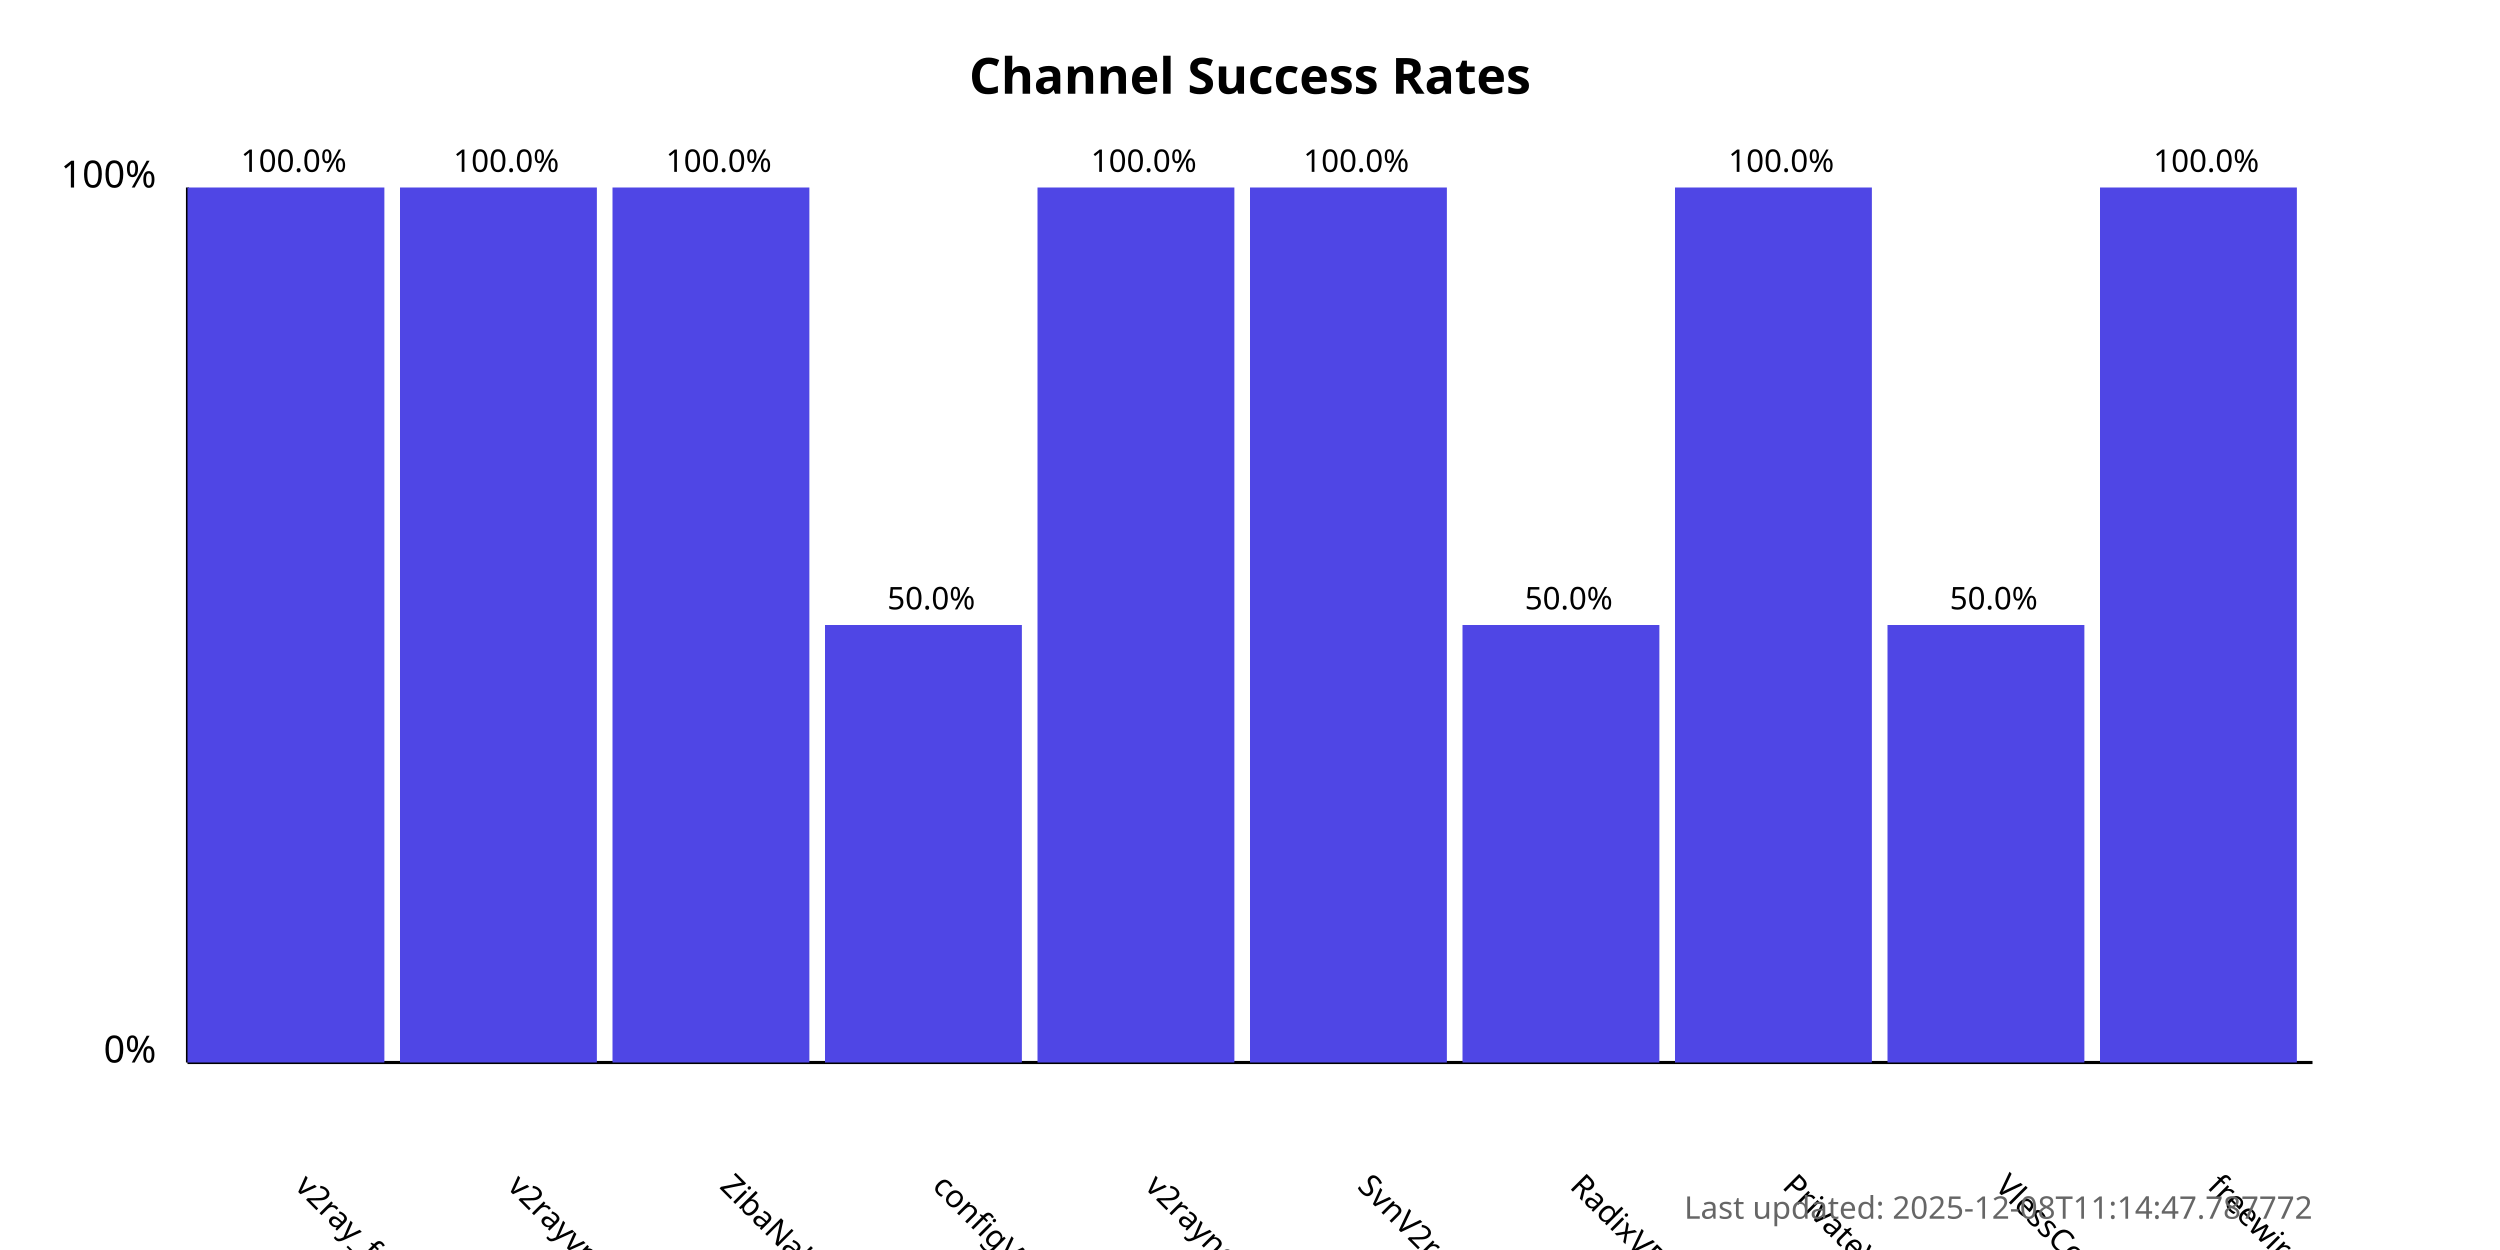
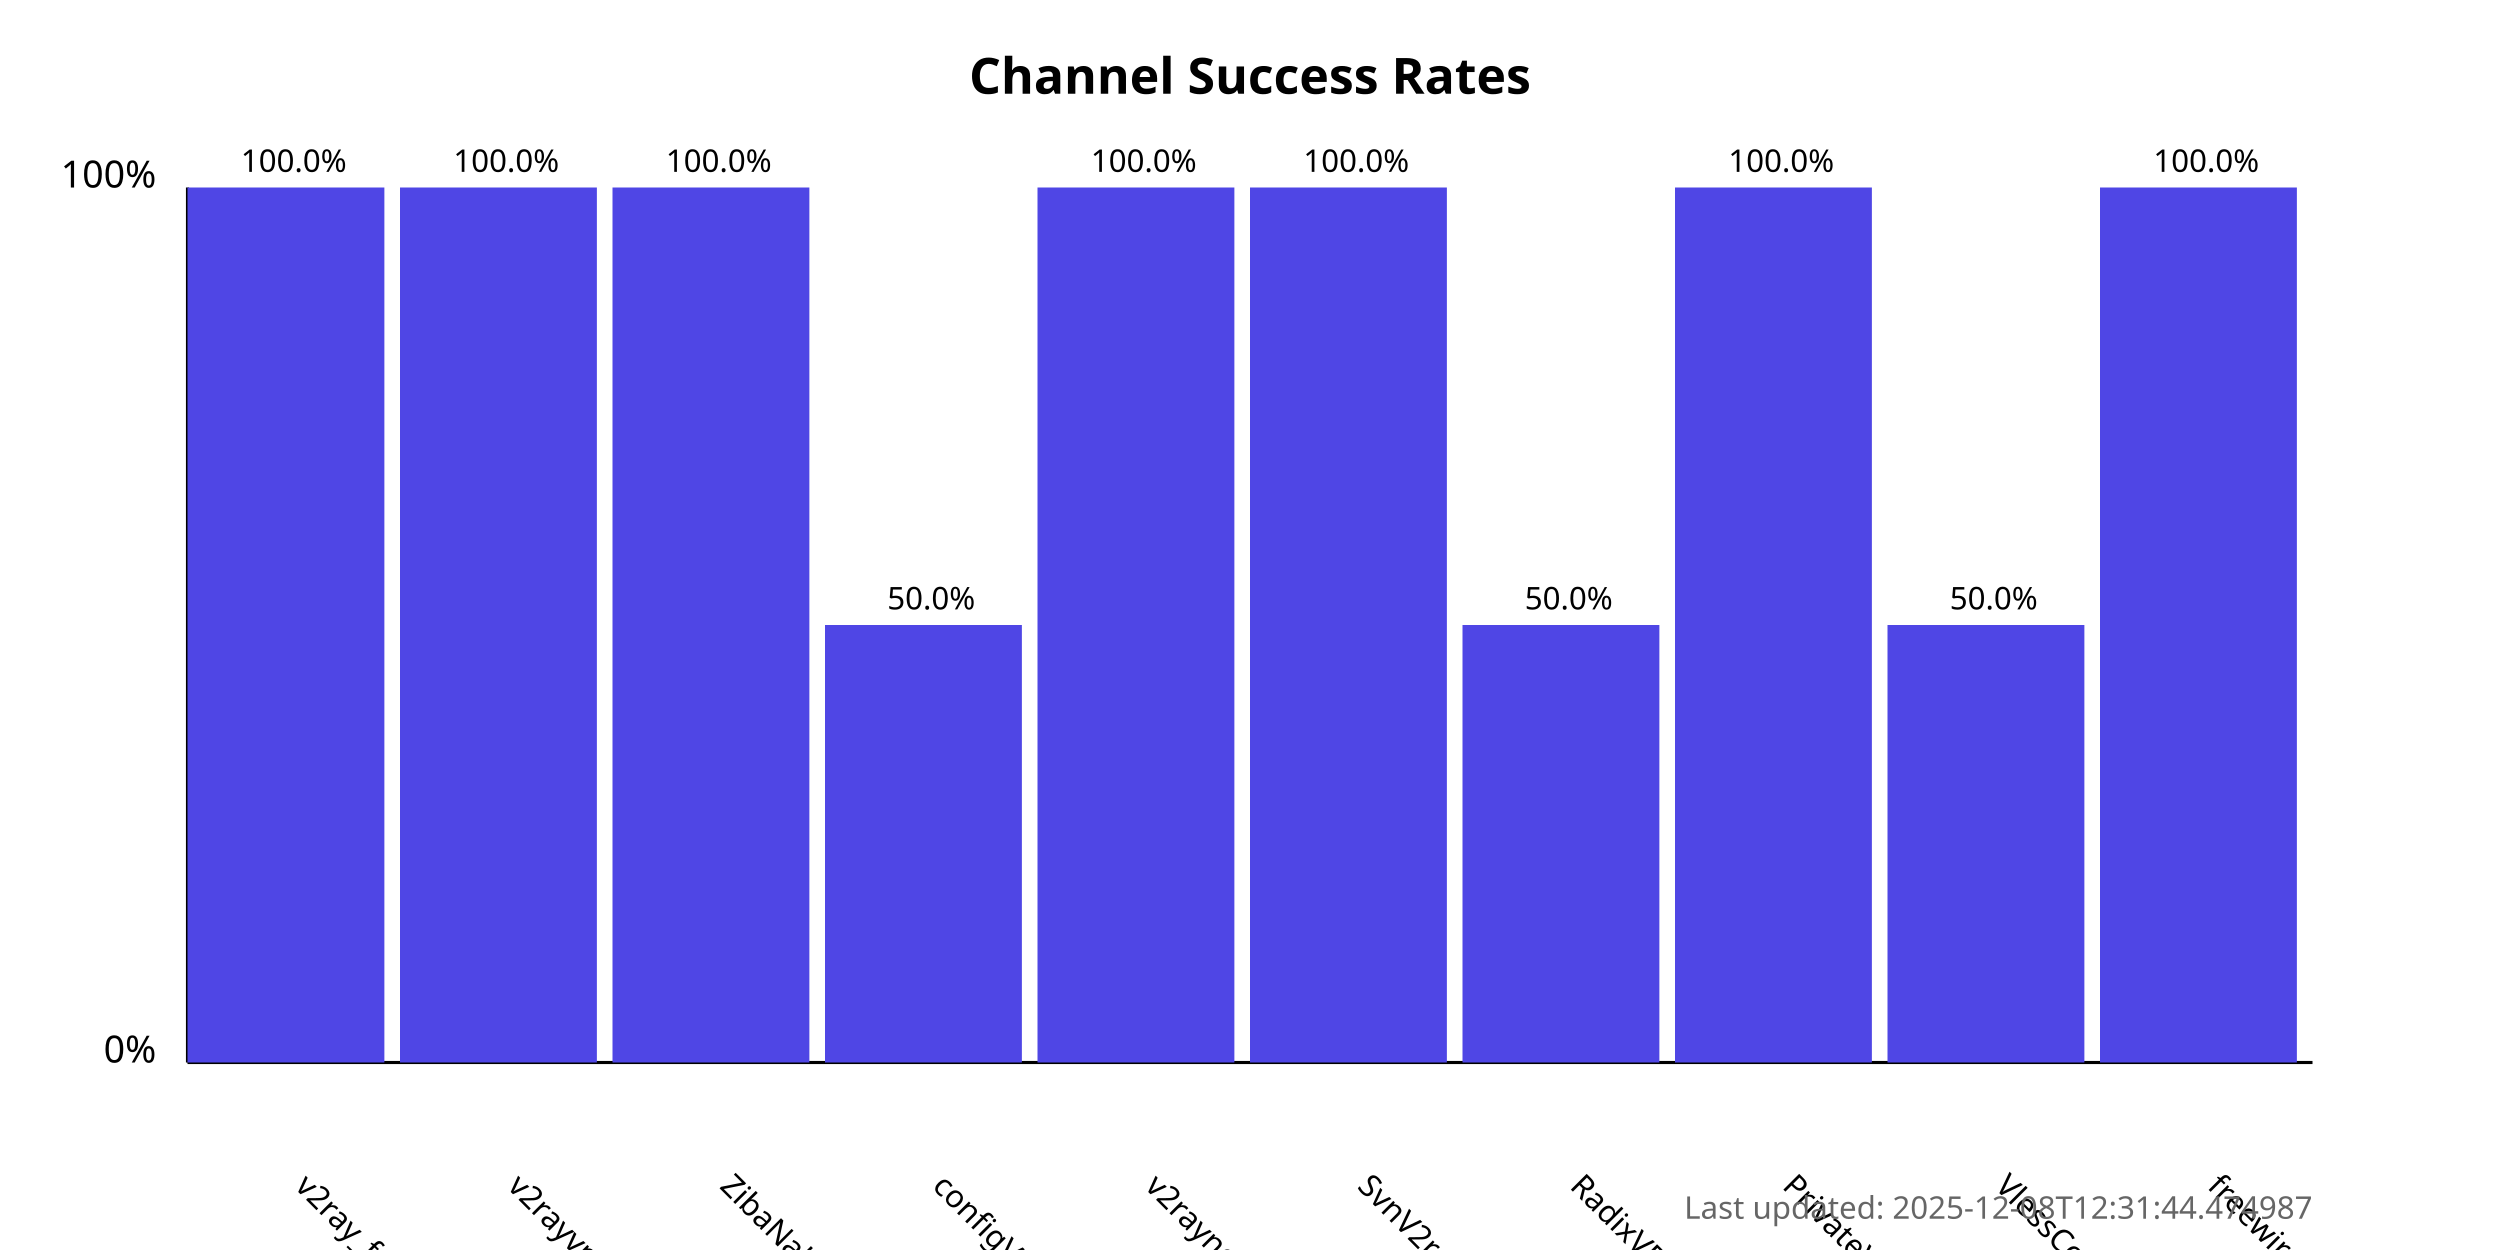
<svg xmlns="http://www.w3.org/2000/svg" width="800" height="400">
  <style>
            .chart-title { font: bold 16px sans-serif; }
            .axis-label { font: 12px sans-serif; }
            .tick-label { font: 10px sans-serif; }
            .bar { fill: #4f46e5; }
            .bar:hover { fill: #6366f1; }
            .timestamp { font: 10px sans-serif; fill: #666; }
        </style>
  <text x="400.0" y="30" text-anchor="middle" class="chart-title">
            Channel Success Rates
        </text>
  <line x1="60" y1="340" x2="60" y2="60" stroke="black" stroke-width="1" />
  <line x1="60" y1="340" x2="740" y2="340" stroke="black" stroke-width="1" />
  <text x="50" y="340" text-anchor="end" class="axis-label">0%</text>
  <text x="50" y="60" text-anchor="end" class="axis-label">100%</text>
  <g>
    <rect x="60" y="60.0" width="63.0" height="280.0" class="bar" />
    <text x="94.0" y="380" transform="rotate(45, 94.0, 380)" text-anchor="start" class="tick-label">
                v2ray_free_conf
            </text>
    <text x="94.0" y="55.0" text-anchor="middle" class="tick-label">
                100.0%
            </text>
  </g>
  <g>
    <rect x="128.0" y="60.0" width="63.0" height="280.0" class="bar" />
    <text x="162.0" y="380" transform="rotate(45, 162.0, 380)" text-anchor="start" class="tick-label">
                v2rayvpno
            </text>
    <text x="162.0" y="55.0" text-anchor="middle" class="tick-label">
                100.0%
            </text>
  </g>
  <g>
    <rect x="196.0" y="60.0" width="63.0" height="280.0" class="bar" />
    <text x="230.0" y="380" transform="rotate(45, 230.0, 380)" text-anchor="start" class="tick-label">
                ZibaNabz
            </text>
    <text x="230.0" y="55.0" text-anchor="middle" class="tick-label">
                100.0%
            </text>
  </g>
  <g>
    <rect x="264.0" y="200.0" width="63.0" height="140.0" class="bar" />
    <text x="298.0" y="380" transform="rotate(45, 298.0, 380)" text-anchor="start" class="tick-label">
                configV2rayForFree
            </text>
    <text x="298.0" y="195.0" text-anchor="middle" class="tick-label">
                50.0%
            </text>
  </g>
  <g>
    <rect x="332.0" y="60.0" width="63.0" height="280.0" class="bar" />
    <text x="366.0" y="380" transform="rotate(45, 366.0, 380)" text-anchor="start" class="tick-label">
                v2rayngvpn
            </text>
    <text x="366.0" y="55.0" text-anchor="middle" class="tick-label">
                100.0%
            </text>
  </g>
  <g>
    <rect x="400.0" y="60.0" width="63.0" height="280.0" class="bar" />
    <text x="434.0" y="380" transform="rotate(45, 434.0, 380)" text-anchor="start" class="tick-label">
                SvnV2ray
            </text>
    <text x="434.0" y="55.0" text-anchor="middle" class="tick-label">
                100.0%
            </text>
  </g>
  <g>
    <rect x="468.0" y="200.0" width="63.0" height="140.0" class="bar" />
    <text x="502.0" y="380" transform="rotate(45, 502.0, 380)" text-anchor="start" class="tick-label">
                RadixVPN
            </text>
    <text x="502.0" y="195.0" text-anchor="middle" class="tick-label">
                50.0%
            </text>
  </g>
  <g>
    <rect x="536.0" y="60.0" width="63.0" height="280.0" class="bar" />
    <text x="570.0" y="380" transform="rotate(45, 570.0, 380)" text-anchor="start" class="tick-label">
                PrivateVPNs
            </text>
    <text x="570.0" y="55.0" text-anchor="middle" class="tick-label">
                100.0%
            </text>
  </g>
  <g>
    <rect x="604.0" y="200.0" width="63.0" height="140.0" class="bar" />
    <text x="638.0" y="380" transform="rotate(45, 638.0, 380)" text-anchor="start" class="tick-label">
                VlessConfig
            </text>
    <text x="638.0" y="195.0" text-anchor="middle" class="tick-label">
                50.0%
            </text>
  </g>
  <g>
    <rect x="672.0" y="60.0" width="63.0" height="280.0" class="bar" />
    <text x="706.0" y="380" transform="rotate(45, 706.0, 380)" text-anchor="start" class="tick-label">
                freewireguard
            </text>
    <text x="706.0" y="55.0" text-anchor="middle" class="tick-label">
                100.0%
            </text>
  </g>
  <text x="740" y="390" text-anchor="end" class="timestamp">
-             Last updated: 2025-12-08T11:14:47.787772
+             Last updated: 2025-12-08T12:31:44.474987
        </text>
</svg>
